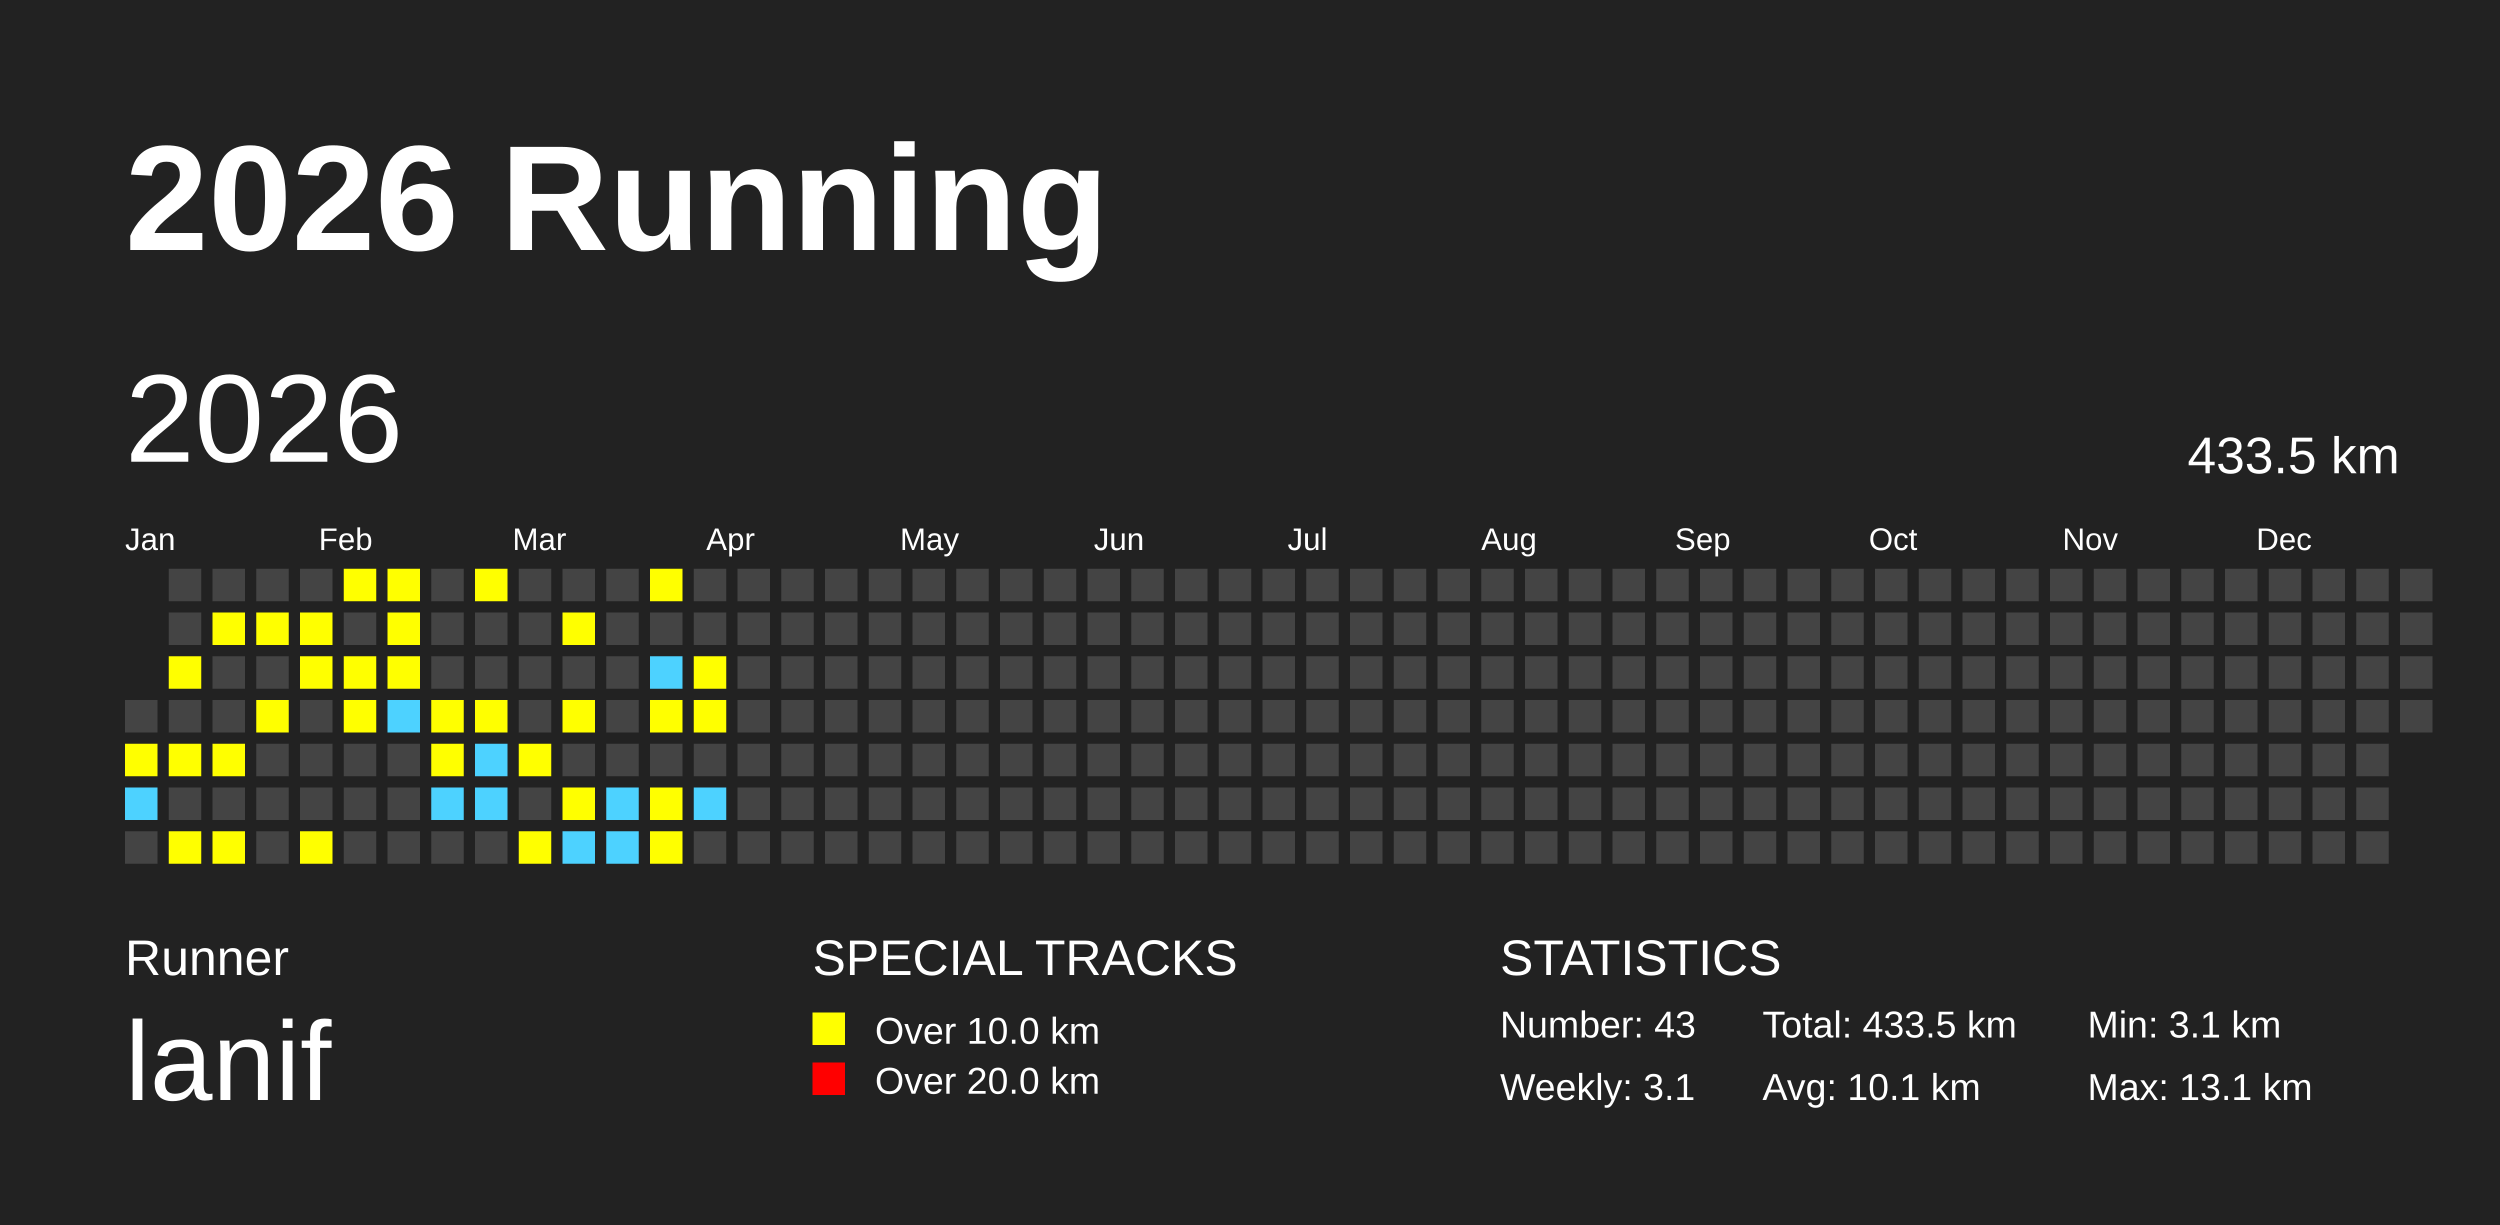
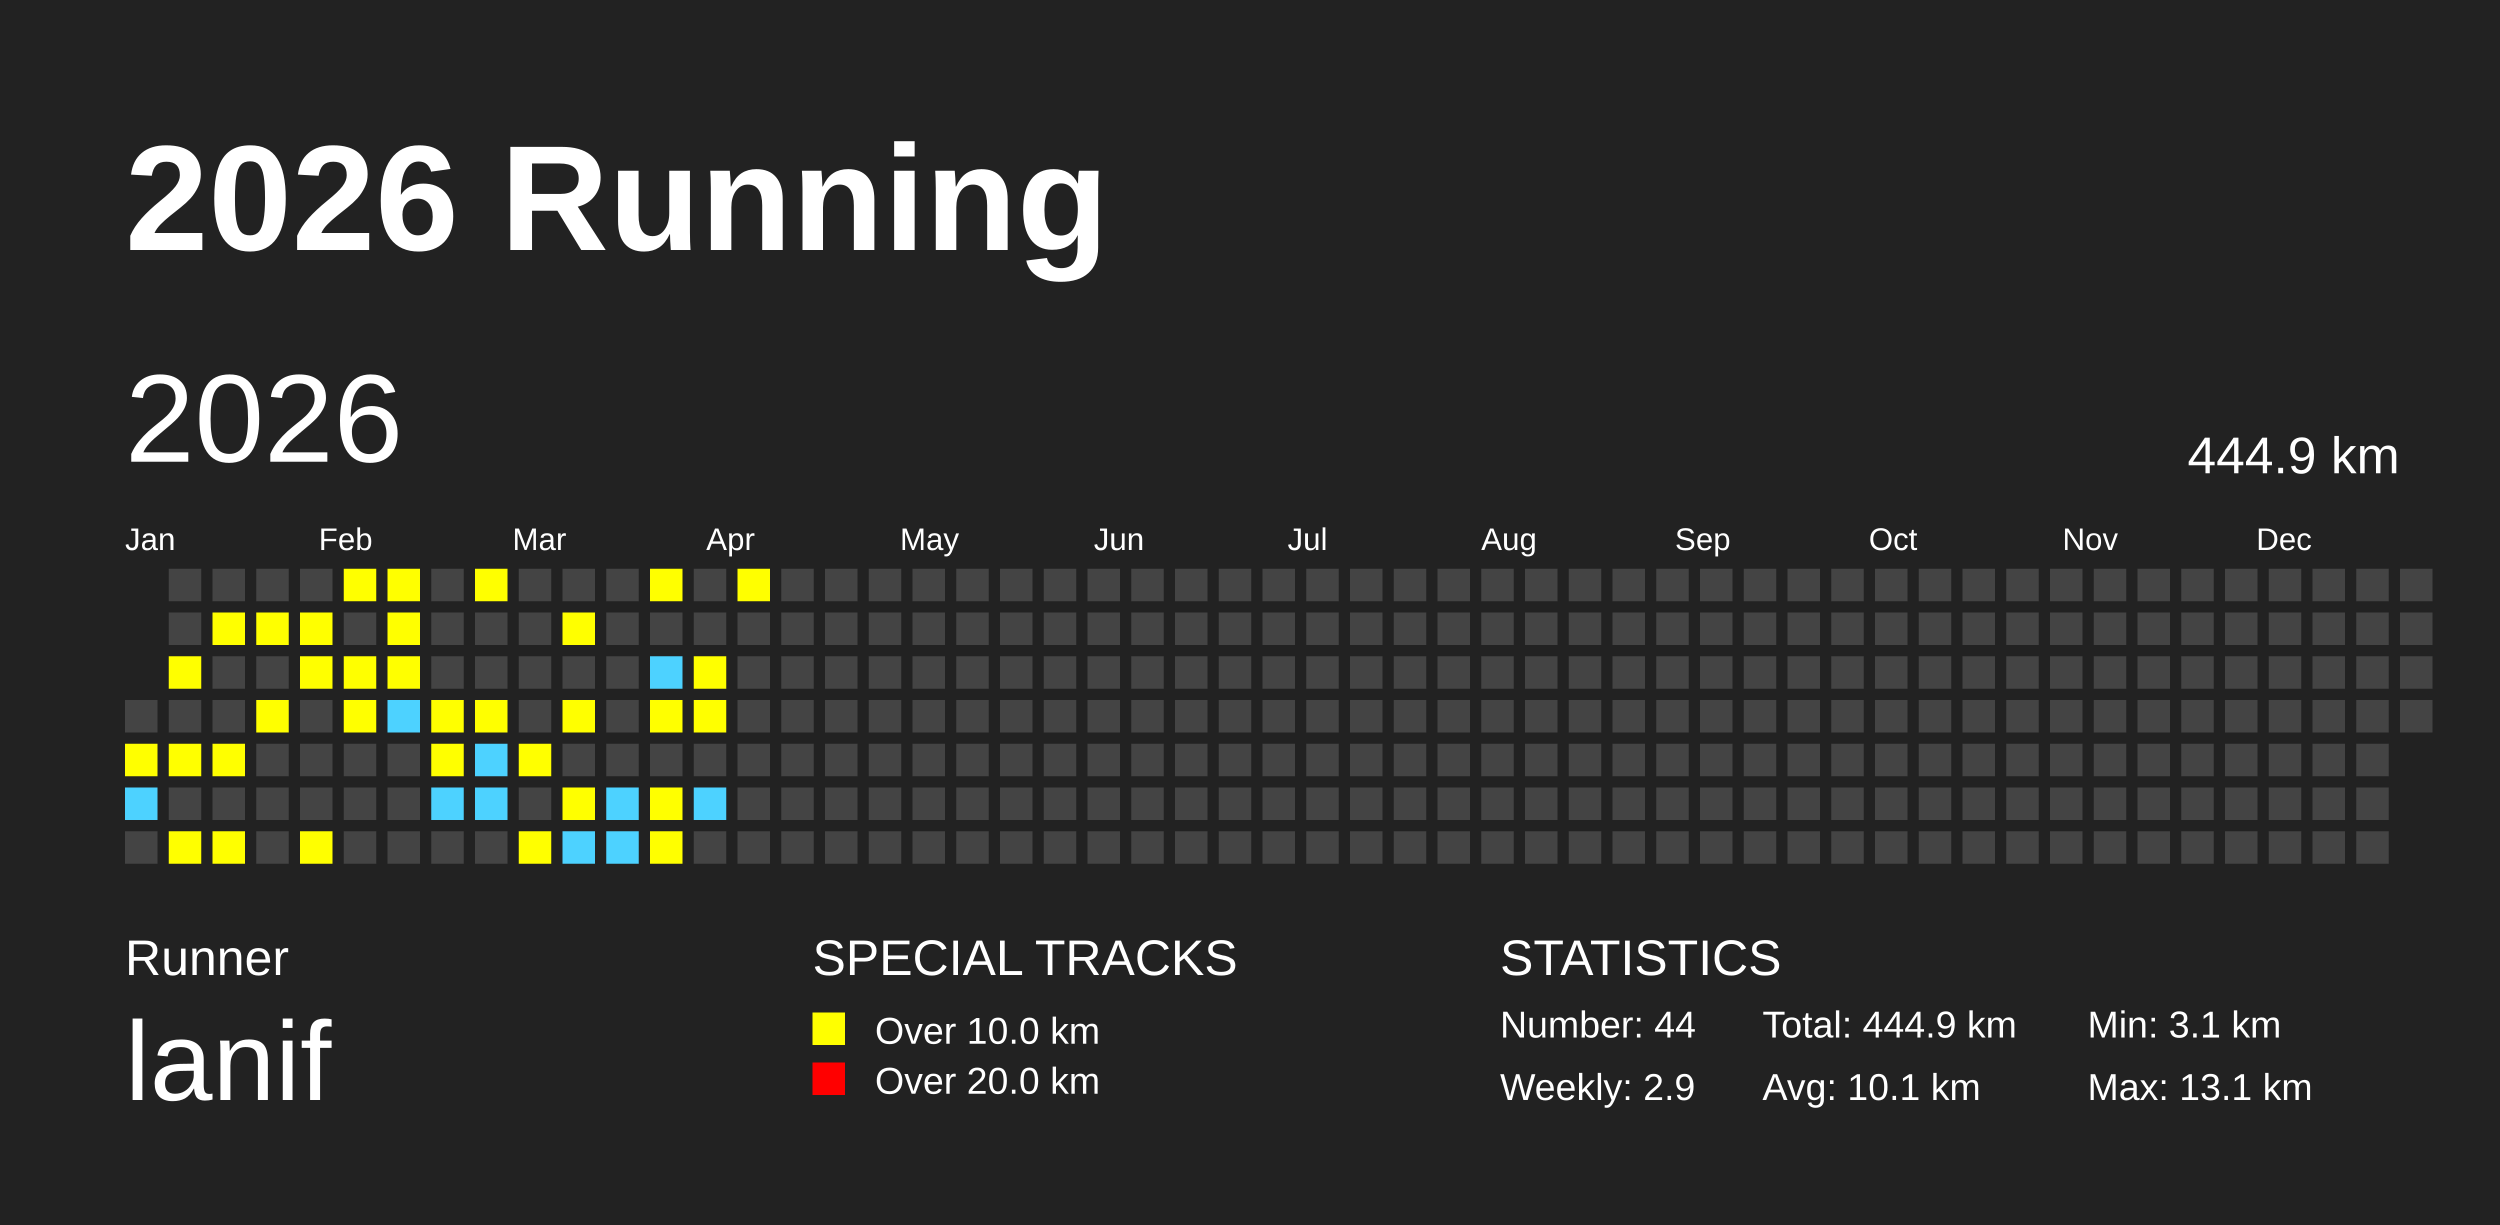
<svg xmlns="http://www.w3.org/2000/svg" baseProfile="full" height="98mm" version="1.1" viewBox="0,0,200,98" width="200mm">
  <defs />
  <rect fill="#222222" height="98" width="200" x="0" y="0" />
  <text fill="#FFFFFF" style="font-size:12px; font-family:Arial; font-weight:bold;" x="10" y="20">2026 Running</text>
  <text fill="#FFFFFF" style="font-size:4px; font-family:Arial" x="10" y="78">Runner</text>
  <text fill="#FFFFFF" style="font-size:9px; font-family:Arial" x="10" y="88">lanif</text>
  <text fill="#FFFFFF" style="font-size:4px; font-family:Arial" x="65" y="78">SPECIAL TRACKS</text>
  <rect fill="yellow" height="2.6" width="2.6" x="65" y="81" />
  <text fill="#FFFFFF" style="font-size:3px; font-family:Arial" x="70" y="83.5">Over 10.0 km</text>
  <rect fill="red" height="2.6" width="2.6" x="65" y="85" />
  <text fill="#FFFFFF" style="font-size:3px; font-family:Arial" x="70" y="87.5">Over 20.0 km</text>
  <text fill="#FFFFFF" style="font-size:4px; font-family:Arial" x="120" y="78">STATISTICS</text>
-   <text fill="#FFFFFF" style="font-size:3px; font-family:Arial" x="120" y="83">Number: 43</text>
-   <text fill="#FFFFFF" style="font-size:3px; font-family:Arial" x="120" y="88">Weekly: 3.1</text>
-   <text fill="#FFFFFF" style="font-size:3px; font-family:Arial" x="141" y="83">Total: 433.5 km</text>
+   <text fill="#FFFFFF" style="font-size:3px; font-family:Arial" x="120" y="83">Number: 44</text>
+   <text fill="#FFFFFF" style="font-size:3px; font-family:Arial" x="120" y="88">Weekly: 2.9</text>
+   <text fill="#FFFFFF" style="font-size:3px; font-family:Arial" x="141" y="83">Total: 444.9 km</text>
  <text fill="#FFFFFF" style="font-size:3px; font-family:Arial" x="141" y="88">Avg: 10.1 km</text>
  <text fill="#FFFFFF" style="font-size:3px; font-family:Arial" x="167" y="83">Min: 3.1 km</text>
  <text fill="#FFFFFF" style="font-size:3px; font-family:Arial" x="167" y="88">Max: 13.1 km</text>
  <text dominant-baseline="hanging" fill="#FFFFFF" style="font-size:10.0px; font-family:Arial;" x="10" y="30">2026</text>
-   <text dominant-baseline="hanging" fill="#FFFFFF" style="font-size:4.125px; font-family:Arial;" x="175" y="35">433.5 km</text>
+   <text dominant-baseline="hanging" fill="#FFFFFF" style="font-size:4.125px; font-family:Arial;" x="175" y="35">444.9 km</text>
  <text fill="#FFFFFF" style="font-size:2.5px; font-family:Arial" x="10.0" y="44">Jan</text>
  <text fill="#FFFFFF" style="font-size:2.5px; font-family:Arial" x="25.5" y="44">Feb</text>
  <text fill="#FFFFFF" style="font-size:2.5px; font-family:Arial" x="41.0" y="44">Mar</text>
  <text fill="#FFFFFF" style="font-size:2.5px; font-family:Arial" x="56.5" y="44">Apr</text>
  <text fill="#FFFFFF" style="font-size:2.5px; font-family:Arial" x="72.0" y="44">May</text>
  <text fill="#FFFFFF" style="font-size:2.5px; font-family:Arial" x="87.5" y="44">Jun</text>
  <text fill="#FFFFFF" style="font-size:2.5px; font-family:Arial" x="103.0" y="44">Jul</text>
  <text fill="#FFFFFF" style="font-size:2.5px; font-family:Arial" x="118.5" y="44">Aug</text>
  <text fill="#FFFFFF" style="font-size:2.5px; font-family:Arial" x="134.0" y="44">Sep</text>
  <text fill="#FFFFFF" style="font-size:2.5px; font-family:Arial" x="149.5" y="44">Oct</text>
  <text fill="#FFFFFF" style="font-size:2.5px; font-family:Arial" x="165.0" y="44">Nov</text>
  <text fill="#FFFFFF" style="font-size:2.5px; font-family:Arial" x="180.5" y="44">Dec</text>
  <rect fill="#444444" height="2.6" width="2.6" x="10.0" y="56.0" />
  <rect fill="yellow" height="2.6" width="2.6" x="10.0" y="59.5" />
  <rect fill="#4DD2FF" height="2.6" width="2.6" x="10.0" y="63.0" />
  <rect fill="#444444" height="2.6" width="2.6" x="10.0" y="66.5" />
  <rect fill="#444444" height="2.6" width="2.6" x="13.5" y="45.5" />
  <rect fill="#444444" height="2.6" width="2.6" x="13.5" y="49.0" />
  <rect fill="yellow" height="2.6" width="2.6" x="13.5" y="52.5" />
  <rect fill="#444444" height="2.6" width="2.6" x="13.5" y="56.0" />
  <rect fill="yellow" height="2.6" width="2.6" x="13.5" y="59.5" />
  <rect fill="#444444" height="2.6" width="2.6" x="13.5" y="63.0" />
  <rect fill="yellow" height="2.6" width="2.6" x="13.5" y="66.5" />
  <rect fill="#444444" height="2.6" width="2.6" x="17.0" y="45.5" />
  <rect fill="yellow" height="2.6" width="2.6" x="17.0" y="49.0" />
  <rect fill="#444444" height="2.6" width="2.6" x="17.0" y="52.5" />
  <rect fill="#444444" height="2.6" width="2.6" x="17.0" y="56.0" />
  <rect fill="yellow" height="2.6" width="2.6" x="17.0" y="59.5" />
  <rect fill="#444444" height="2.6" width="2.6" x="17.0" y="63.0" />
  <rect fill="yellow" height="2.6" width="2.6" x="17.0" y="66.5" />
  <rect fill="#444444" height="2.6" width="2.6" x="20.5" y="45.5" />
  <rect fill="yellow" height="2.6" width="2.6" x="20.5" y="49.0" />
  <rect fill="#444444" height="2.6" width="2.6" x="20.5" y="52.5" />
  <rect fill="yellow" height="2.6" width="2.6" x="20.5" y="56.0" />
  <rect fill="#444444" height="2.6" width="2.6" x="20.5" y="59.5" />
  <rect fill="#444444" height="2.6" width="2.6" x="20.5" y="63.0" />
  <rect fill="#444444" height="2.6" width="2.6" x="20.5" y="66.5" />
  <rect fill="#444444" height="2.6" width="2.6" x="24.0" y="45.5" />
  <rect fill="yellow" height="2.6" width="2.6" x="24.0" y="49.0" />
  <rect fill="yellow" height="2.6" width="2.6" x="24.0" y="52.5" />
  <rect fill="#444444" height="2.6" width="2.6" x="24.0" y="56.0" />
  <rect fill="#444444" height="2.6" width="2.6" x="24.0" y="59.5" />
  <rect fill="#444444" height="2.6" width="2.6" x="24.0" y="63.0" />
  <rect fill="yellow" height="2.6" width="2.6" x="24.0" y="66.5" />
  <rect fill="yellow" height="2.6" width="2.6" x="27.5" y="45.5" />
  <rect fill="#444444" height="2.6" width="2.6" x="27.5" y="49.0" />
  <rect fill="yellow" height="2.6" width="2.6" x="27.5" y="52.5" />
  <rect fill="yellow" height="2.6" width="2.6" x="27.5" y="56.0" />
  <rect fill="#444444" height="2.6" width="2.6" x="27.5" y="59.5" />
  <rect fill="#444444" height="2.6" width="2.6" x="27.5" y="63.0" />
  <rect fill="#444444" height="2.6" width="2.6" x="27.5" y="66.5" />
  <rect fill="yellow" height="2.6" width="2.6" x="31.0" y="45.5" />
  <rect fill="yellow" height="2.6" width="2.6" x="31.0" y="49.0" />
  <rect fill="yellow" height="2.6" width="2.6" x="31.0" y="52.5" />
  <rect fill="#4DD2FF" height="2.6" width="2.6" x="31.0" y="56.0" />
  <rect fill="#444444" height="2.6" width="2.6" x="31.0" y="59.5" />
  <rect fill="#444444" height="2.6" width="2.6" x="31.0" y="63.0" />
  <rect fill="#444444" height="2.6" width="2.6" x="31.0" y="66.5" />
  <rect fill="#444444" height="2.6" width="2.6" x="34.5" y="45.5" />
  <rect fill="#444444" height="2.6" width="2.6" x="34.5" y="49.0" />
  <rect fill="#444444" height="2.6" width="2.6" x="34.5" y="52.5" />
  <rect fill="yellow" height="2.6" width="2.6" x="34.5" y="56.0" />
  <rect fill="yellow" height="2.6" width="2.6" x="34.5" y="59.5" />
  <rect fill="#4DD2FF" height="2.6" width="2.6" x="34.5" y="63.0" />
  <rect fill="#444444" height="2.6" width="2.6" x="34.5" y="66.5" />
  <rect fill="yellow" height="2.6" width="2.6" x="38.0" y="45.5" />
  <rect fill="#444444" height="2.6" width="2.6" x="38.0" y="49.0" />
  <rect fill="#444444" height="2.6" width="2.6" x="38.0" y="52.5" />
  <rect fill="yellow" height="2.6" width="2.6" x="38.0" y="56.0" />
  <rect fill="#4DD2FF" height="2.6" width="2.6" x="38.0" y="59.5" />
  <rect fill="#4DD2FF" height="2.6" width="2.6" x="38.0" y="63.0" />
  <rect fill="#444444" height="2.6" width="2.6" x="38.0" y="66.5" />
  <rect fill="#444444" height="2.6" width="2.6" x="41.5" y="45.5" />
  <rect fill="#444444" height="2.6" width="2.6" x="41.5" y="49.0" />
  <rect fill="#444444" height="2.6" width="2.6" x="41.5" y="52.5" />
  <rect fill="#444444" height="2.6" width="2.6" x="41.5" y="56.0" />
  <rect fill="yellow" height="2.6" width="2.6" x="41.5" y="59.5" />
  <rect fill="#444444" height="2.6" width="2.6" x="41.5" y="63.0" />
  <rect fill="yellow" height="2.6" width="2.6" x="41.5" y="66.5" />
  <rect fill="#444444" height="2.6" width="2.6" x="45.0" y="45.5" />
  <rect fill="yellow" height="2.6" width="2.6" x="45.0" y="49.0" />
  <rect fill="#444444" height="2.6" width="2.6" x="45.0" y="52.5" />
  <rect fill="yellow" height="2.6" width="2.6" x="45.0" y="56.0" />
  <rect fill="#444444" height="2.6" width="2.6" x="45.0" y="59.5" />
  <rect fill="yellow" height="2.6" width="2.6" x="45.0" y="63.0" />
  <rect fill="#4DD2FF" height="2.6" width="2.6" x="45.0" y="66.5" />
  <rect fill="#444444" height="2.6" width="2.6" x="48.5" y="45.5" />
  <rect fill="#444444" height="2.6" width="2.6" x="48.5" y="49.0" />
  <rect fill="#444444" height="2.6" width="2.6" x="48.5" y="52.5" />
  <rect fill="#444444" height="2.6" width="2.6" x="48.5" y="56.0" />
  <rect fill="#444444" height="2.6" width="2.6" x="48.5" y="59.5" />
  <rect fill="#4DD2FF" height="2.6" width="2.6" x="48.5" y="63.0" />
  <rect fill="#4DD2FF" height="2.6" width="2.6" x="48.5" y="66.5" />
  <rect fill="yellow" height="2.6" width="2.6" x="52.0" y="45.5" />
  <rect fill="#444444" height="2.6" width="2.6" x="52.0" y="49.0" />
  <rect fill="#4DD2FF" height="2.6" width="2.6" x="52.0" y="52.5" />
  <rect fill="yellow" height="2.6" width="2.6" x="52.0" y="56.0" />
  <rect fill="#444444" height="2.6" width="2.6" x="52.0" y="59.5" />
  <rect fill="yellow" height="2.6" width="2.6" x="52.0" y="63.0" />
  <rect fill="yellow" height="2.6" width="2.6" x="52.0" y="66.5" />
  <rect fill="#444444" height="2.6" width="2.6" x="55.5" y="45.5" />
  <rect fill="#444444" height="2.6" width="2.6" x="55.5" y="49.0" />
  <rect fill="yellow" height="2.6" width="2.6" x="55.5" y="52.5" />
  <rect fill="yellow" height="2.6" width="2.6" x="55.5" y="56.0" />
  <rect fill="#444444" height="2.6" width="2.6" x="55.5" y="59.5" />
  <rect fill="#4DD2FF" height="2.6" width="2.6" x="55.5" y="63.0" />
  <rect fill="#444444" height="2.6" width="2.6" x="55.5" y="66.5" />
-   <rect fill="#444444" height="2.6" width="2.6" x="59.0" y="45.5" />
+   <rect fill="yellow" height="2.6" width="2.6" x="59.0" y="45.5" />
  <rect fill="#444444" height="2.6" width="2.6" x="59.0" y="49.0" />
  <rect fill="#444444" height="2.6" width="2.6" x="59.0" y="52.5" />
  <rect fill="#444444" height="2.6" width="2.6" x="59.0" y="56.0" />
  <rect fill="#444444" height="2.6" width="2.6" x="59.0" y="59.5" />
  <rect fill="#444444" height="2.6" width="2.6" x="59.0" y="63.0" />
  <rect fill="#444444" height="2.6" width="2.6" x="59.0" y="66.5" />
  <rect fill="#444444" height="2.6" width="2.6" x="62.5" y="45.5" />
  <rect fill="#444444" height="2.6" width="2.6" x="62.5" y="49.0" />
  <rect fill="#444444" height="2.6" width="2.6" x="62.5" y="52.5" />
  <rect fill="#444444" height="2.6" width="2.6" x="62.5" y="56.0" />
  <rect fill="#444444" height="2.6" width="2.6" x="62.5" y="59.5" />
  <rect fill="#444444" height="2.6" width="2.6" x="62.5" y="63.0" />
  <rect fill="#444444" height="2.6" width="2.6" x="62.5" y="66.5" />
  <rect fill="#444444" height="2.6" width="2.6" x="66.0" y="45.5" />
  <rect fill="#444444" height="2.6" width="2.6" x="66.0" y="49.0" />
  <rect fill="#444444" height="2.6" width="2.6" x="66.0" y="52.5" />
  <rect fill="#444444" height="2.6" width="2.6" x="66.0" y="56.0" />
  <rect fill="#444444" height="2.6" width="2.6" x="66.0" y="59.5" />
  <rect fill="#444444" height="2.6" width="2.6" x="66.0" y="63.0" />
  <rect fill="#444444" height="2.6" width="2.6" x="66.0" y="66.5" />
  <rect fill="#444444" height="2.6" width="2.6" x="69.5" y="45.5" />
  <rect fill="#444444" height="2.6" width="2.6" x="69.5" y="49.0" />
  <rect fill="#444444" height="2.6" width="2.6" x="69.5" y="52.5" />
  <rect fill="#444444" height="2.6" width="2.6" x="69.5" y="56.0" />
  <rect fill="#444444" height="2.6" width="2.6" x="69.5" y="59.5" />
  <rect fill="#444444" height="2.6" width="2.6" x="69.5" y="63.0" />
  <rect fill="#444444" height="2.6" width="2.6" x="69.5" y="66.5" />
  <rect fill="#444444" height="2.6" width="2.6" x="73.0" y="45.5" />
  <rect fill="#444444" height="2.6" width="2.6" x="73.0" y="49.0" />
  <rect fill="#444444" height="2.6" width="2.6" x="73.0" y="52.5" />
  <rect fill="#444444" height="2.6" width="2.6" x="73.0" y="56.0" />
  <rect fill="#444444" height="2.6" width="2.6" x="73.0" y="59.5" />
  <rect fill="#444444" height="2.6" width="2.6" x="73.0" y="63.0" />
  <rect fill="#444444" height="2.6" width="2.6" x="73.0" y="66.5" />
  <rect fill="#444444" height="2.6" width="2.6" x="76.5" y="45.5" />
  <rect fill="#444444" height="2.6" width="2.6" x="76.5" y="49.0" />
  <rect fill="#444444" height="2.6" width="2.6" x="76.5" y="52.5" />
  <rect fill="#444444" height="2.6" width="2.6" x="76.5" y="56.0" />
  <rect fill="#444444" height="2.6" width="2.6" x="76.5" y="59.5" />
  <rect fill="#444444" height="2.6" width="2.6" x="76.5" y="63.0" />
  <rect fill="#444444" height="2.6" width="2.6" x="76.5" y="66.5" />
  <rect fill="#444444" height="2.6" width="2.6" x="80.0" y="45.5" />
  <rect fill="#444444" height="2.6" width="2.6" x="80.0" y="49.0" />
  <rect fill="#444444" height="2.6" width="2.6" x="80.0" y="52.5" />
  <rect fill="#444444" height="2.6" width="2.6" x="80.0" y="56.0" />
  <rect fill="#444444" height="2.6" width="2.6" x="80.0" y="59.5" />
  <rect fill="#444444" height="2.6" width="2.6" x="80.0" y="63.0" />
  <rect fill="#444444" height="2.6" width="2.6" x="80.0" y="66.5" />
  <rect fill="#444444" height="2.6" width="2.6" x="83.5" y="45.5" />
  <rect fill="#444444" height="2.6" width="2.6" x="83.5" y="49.0" />
  <rect fill="#444444" height="2.6" width="2.6" x="83.5" y="52.5" />
  <rect fill="#444444" height="2.6" width="2.6" x="83.5" y="56.0" />
  <rect fill="#444444" height="2.6" width="2.6" x="83.5" y="59.5" />
  <rect fill="#444444" height="2.6" width="2.6" x="83.5" y="63.0" />
  <rect fill="#444444" height="2.6" width="2.6" x="83.5" y="66.5" />
  <rect fill="#444444" height="2.6" width="2.6" x="87.0" y="45.5" />
  <rect fill="#444444" height="2.6" width="2.6" x="87.0" y="49.0" />
  <rect fill="#444444" height="2.6" width="2.6" x="87.0" y="52.5" />
  <rect fill="#444444" height="2.6" width="2.6" x="87.0" y="56.0" />
  <rect fill="#444444" height="2.6" width="2.6" x="87.0" y="59.5" />
  <rect fill="#444444" height="2.6" width="2.6" x="87.0" y="63.0" />
  <rect fill="#444444" height="2.6" width="2.6" x="87.0" y="66.5" />
  <rect fill="#444444" height="2.6" width="2.6" x="90.5" y="45.5" />
  <rect fill="#444444" height="2.6" width="2.6" x="90.5" y="49.0" />
  <rect fill="#444444" height="2.6" width="2.6" x="90.5" y="52.5" />
  <rect fill="#444444" height="2.6" width="2.6" x="90.5" y="56.0" />
  <rect fill="#444444" height="2.6" width="2.6" x="90.5" y="59.5" />
  <rect fill="#444444" height="2.6" width="2.6" x="90.5" y="63.0" />
  <rect fill="#444444" height="2.6" width="2.6" x="90.5" y="66.5" />
  <rect fill="#444444" height="2.6" width="2.6" x="94.0" y="45.5" />
  <rect fill="#444444" height="2.6" width="2.6" x="94.0" y="49.0" />
  <rect fill="#444444" height="2.6" width="2.6" x="94.0" y="52.5" />
  <rect fill="#444444" height="2.6" width="2.6" x="94.0" y="56.0" />
  <rect fill="#444444" height="2.6" width="2.6" x="94.0" y="59.5" />
  <rect fill="#444444" height="2.6" width="2.6" x="94.0" y="63.0" />
  <rect fill="#444444" height="2.6" width="2.6" x="94.0" y="66.5" />
  <rect fill="#444444" height="2.6" width="2.6" x="97.5" y="45.5" />
  <rect fill="#444444" height="2.6" width="2.6" x="97.5" y="49.0" />
  <rect fill="#444444" height="2.6" width="2.6" x="97.5" y="52.5" />
  <rect fill="#444444" height="2.6" width="2.6" x="97.5" y="56.0" />
  <rect fill="#444444" height="2.6" width="2.6" x="97.5" y="59.5" />
  <rect fill="#444444" height="2.6" width="2.6" x="97.5" y="63.0" />
  <rect fill="#444444" height="2.6" width="2.6" x="97.5" y="66.5" />
  <rect fill="#444444" height="2.6" width="2.6" x="101.0" y="45.5" />
  <rect fill="#444444" height="2.6" width="2.6" x="101.0" y="49.0" />
  <rect fill="#444444" height="2.6" width="2.6" x="101.0" y="52.5" />
  <rect fill="#444444" height="2.6" width="2.6" x="101.0" y="56.0" />
  <rect fill="#444444" height="2.6" width="2.6" x="101.0" y="59.5" />
  <rect fill="#444444" height="2.6" width="2.6" x="101.0" y="63.0" />
  <rect fill="#444444" height="2.6" width="2.6" x="101.0" y="66.5" />
  <rect fill="#444444" height="2.6" width="2.6" x="104.5" y="45.5" />
  <rect fill="#444444" height="2.6" width="2.6" x="104.5" y="49.0" />
  <rect fill="#444444" height="2.6" width="2.6" x="104.5" y="52.5" />
  <rect fill="#444444" height="2.6" width="2.6" x="104.5" y="56.0" />
  <rect fill="#444444" height="2.6" width="2.6" x="104.5" y="59.5" />
  <rect fill="#444444" height="2.6" width="2.6" x="104.5" y="63.0" />
  <rect fill="#444444" height="2.6" width="2.6" x="104.5" y="66.5" />
  <rect fill="#444444" height="2.6" width="2.6" x="108.0" y="45.5" />
  <rect fill="#444444" height="2.6" width="2.6" x="108.0" y="49.0" />
  <rect fill="#444444" height="2.6" width="2.6" x="108.0" y="52.5" />
  <rect fill="#444444" height="2.6" width="2.6" x="108.0" y="56.0" />
  <rect fill="#444444" height="2.6" width="2.6" x="108.0" y="59.5" />
  <rect fill="#444444" height="2.6" width="2.6" x="108.0" y="63.0" />
  <rect fill="#444444" height="2.6" width="2.6" x="108.0" y="66.5" />
  <rect fill="#444444" height="2.6" width="2.6" x="111.5" y="45.5" />
  <rect fill="#444444" height="2.6" width="2.6" x="111.5" y="49.0" />
  <rect fill="#444444" height="2.6" width="2.6" x="111.5" y="52.5" />
  <rect fill="#444444" height="2.6" width="2.6" x="111.5" y="56.0" />
  <rect fill="#444444" height="2.6" width="2.6" x="111.5" y="59.5" />
  <rect fill="#444444" height="2.6" width="2.6" x="111.5" y="63.0" />
  <rect fill="#444444" height="2.6" width="2.6" x="111.5" y="66.5" />
  <rect fill="#444444" height="2.6" width="2.6" x="115.0" y="45.5" />
  <rect fill="#444444" height="2.6" width="2.6" x="115.0" y="49.0" />
  <rect fill="#444444" height="2.6" width="2.6" x="115.0" y="52.5" />
  <rect fill="#444444" height="2.6" width="2.6" x="115.0" y="56.0" />
  <rect fill="#444444" height="2.6" width="2.6" x="115.0" y="59.5" />
  <rect fill="#444444" height="2.6" width="2.6" x="115.0" y="63.0" />
  <rect fill="#444444" height="2.6" width="2.6" x="115.0" y="66.5" />
  <rect fill="#444444" height="2.6" width="2.6" x="118.5" y="45.5" />
  <rect fill="#444444" height="2.6" width="2.6" x="118.5" y="49.0" />
  <rect fill="#444444" height="2.6" width="2.6" x="118.5" y="52.5" />
  <rect fill="#444444" height="2.6" width="2.6" x="118.5" y="56.0" />
  <rect fill="#444444" height="2.6" width="2.6" x="118.5" y="59.5" />
  <rect fill="#444444" height="2.6" width="2.6" x="118.5" y="63.0" />
  <rect fill="#444444" height="2.6" width="2.6" x="118.5" y="66.5" />
  <rect fill="#444444" height="2.6" width="2.6" x="122.0" y="45.5" />
  <rect fill="#444444" height="2.6" width="2.6" x="122.0" y="49.0" />
  <rect fill="#444444" height="2.6" width="2.6" x="122.0" y="52.5" />
  <rect fill="#444444" height="2.6" width="2.6" x="122.0" y="56.0" />
  <rect fill="#444444" height="2.6" width="2.6" x="122.0" y="59.5" />
  <rect fill="#444444" height="2.6" width="2.6" x="122.0" y="63.0" />
  <rect fill="#444444" height="2.6" width="2.6" x="122.0" y="66.5" />
  <rect fill="#444444" height="2.6" width="2.6" x="125.5" y="45.5" />
  <rect fill="#444444" height="2.6" width="2.6" x="125.5" y="49.0" />
  <rect fill="#444444" height="2.6" width="2.6" x="125.5" y="52.5" />
  <rect fill="#444444" height="2.6" width="2.6" x="125.5" y="56.0" />
  <rect fill="#444444" height="2.6" width="2.6" x="125.5" y="59.5" />
  <rect fill="#444444" height="2.6" width="2.6" x="125.5" y="63.0" />
  <rect fill="#444444" height="2.6" width="2.6" x="125.5" y="66.5" />
  <rect fill="#444444" height="2.6" width="2.6" x="129.0" y="45.5" />
  <rect fill="#444444" height="2.6" width="2.6" x="129.0" y="49.0" />
  <rect fill="#444444" height="2.6" width="2.6" x="129.0" y="52.5" />
  <rect fill="#444444" height="2.6" width="2.6" x="129.0" y="56.0" />
  <rect fill="#444444" height="2.6" width="2.6" x="129.0" y="59.5" />
  <rect fill="#444444" height="2.6" width="2.6" x="129.0" y="63.0" />
  <rect fill="#444444" height="2.6" width="2.6" x="129.0" y="66.5" />
  <rect fill="#444444" height="2.6" width="2.6" x="132.5" y="45.5" />
  <rect fill="#444444" height="2.6" width="2.6" x="132.5" y="49.0" />
  <rect fill="#444444" height="2.6" width="2.6" x="132.5" y="52.5" />
  <rect fill="#444444" height="2.6" width="2.6" x="132.5" y="56.0" />
  <rect fill="#444444" height="2.6" width="2.6" x="132.5" y="59.5" />
  <rect fill="#444444" height="2.6" width="2.6" x="132.5" y="63.0" />
  <rect fill="#444444" height="2.6" width="2.6" x="132.5" y="66.5" />
  <rect fill="#444444" height="2.6" width="2.6" x="136.0" y="45.5" />
  <rect fill="#444444" height="2.6" width="2.6" x="136.0" y="49.0" />
  <rect fill="#444444" height="2.6" width="2.6" x="136.0" y="52.5" />
  <rect fill="#444444" height="2.6" width="2.6" x="136.0" y="56.0" />
  <rect fill="#444444" height="2.6" width="2.6" x="136.0" y="59.5" />
  <rect fill="#444444" height="2.6" width="2.6" x="136.0" y="63.0" />
  <rect fill="#444444" height="2.6" width="2.6" x="136.0" y="66.5" />
  <rect fill="#444444" height="2.6" width="2.6" x="139.5" y="45.5" />
  <rect fill="#444444" height="2.6" width="2.6" x="139.5" y="49.0" />
  <rect fill="#444444" height="2.6" width="2.6" x="139.5" y="52.5" />
  <rect fill="#444444" height="2.6" width="2.6" x="139.5" y="56.0" />
  <rect fill="#444444" height="2.6" width="2.6" x="139.5" y="59.5" />
  <rect fill="#444444" height="2.6" width="2.6" x="139.5" y="63.0" />
  <rect fill="#444444" height="2.6" width="2.6" x="139.5" y="66.5" />
  <rect fill="#444444" height="2.6" width="2.6" x="143.0" y="45.5" />
  <rect fill="#444444" height="2.6" width="2.6" x="143.0" y="49.0" />
  <rect fill="#444444" height="2.6" width="2.6" x="143.0" y="52.5" />
  <rect fill="#444444" height="2.6" width="2.6" x="143.0" y="56.0" />
  <rect fill="#444444" height="2.6" width="2.6" x="143.0" y="59.5" />
  <rect fill="#444444" height="2.6" width="2.6" x="143.0" y="63.0" />
  <rect fill="#444444" height="2.6" width="2.6" x="143.0" y="66.5" />
  <rect fill="#444444" height="2.6" width="2.6" x="146.5" y="45.5" />
  <rect fill="#444444" height="2.6" width="2.6" x="146.5" y="49.0" />
  <rect fill="#444444" height="2.6" width="2.6" x="146.5" y="52.5" />
  <rect fill="#444444" height="2.6" width="2.6" x="146.5" y="56.0" />
  <rect fill="#444444" height="2.6" width="2.6" x="146.5" y="59.5" />
  <rect fill="#444444" height="2.6" width="2.6" x="146.5" y="63.0" />
  <rect fill="#444444" height="2.6" width="2.6" x="146.5" y="66.5" />
  <rect fill="#444444" height="2.6" width="2.6" x="150.0" y="45.5" />
  <rect fill="#444444" height="2.6" width="2.6" x="150.0" y="49.0" />
  <rect fill="#444444" height="2.6" width="2.6" x="150.0" y="52.5" />
  <rect fill="#444444" height="2.6" width="2.6" x="150.0" y="56.0" />
  <rect fill="#444444" height="2.6" width="2.6" x="150.0" y="59.5" />
  <rect fill="#444444" height="2.6" width="2.6" x="150.0" y="63.0" />
  <rect fill="#444444" height="2.6" width="2.6" x="150.0" y="66.5" />
  <rect fill="#444444" height="2.6" width="2.6" x="153.5" y="45.5" />
  <rect fill="#444444" height="2.6" width="2.6" x="153.5" y="49.0" />
  <rect fill="#444444" height="2.6" width="2.6" x="153.5" y="52.5" />
  <rect fill="#444444" height="2.6" width="2.6" x="153.5" y="56.0" />
  <rect fill="#444444" height="2.6" width="2.6" x="153.5" y="59.5" />
  <rect fill="#444444" height="2.6" width="2.6" x="153.5" y="63.0" />
  <rect fill="#444444" height="2.6" width="2.6" x="153.5" y="66.5" />
  <rect fill="#444444" height="2.6" width="2.6" x="157.0" y="45.5" />
  <rect fill="#444444" height="2.6" width="2.6" x="157.0" y="49.0" />
  <rect fill="#444444" height="2.6" width="2.6" x="157.0" y="52.5" />
  <rect fill="#444444" height="2.6" width="2.6" x="157.0" y="56.0" />
  <rect fill="#444444" height="2.6" width="2.6" x="157.0" y="59.5" />
  <rect fill="#444444" height="2.6" width="2.6" x="157.0" y="63.0" />
  <rect fill="#444444" height="2.6" width="2.6" x="157.0" y="66.5" />
  <rect fill="#444444" height="2.6" width="2.6" x="160.5" y="45.5" />
  <rect fill="#444444" height="2.6" width="2.6" x="160.5" y="49.0" />
  <rect fill="#444444" height="2.6" width="2.6" x="160.5" y="52.5" />
  <rect fill="#444444" height="2.6" width="2.6" x="160.5" y="56.0" />
  <rect fill="#444444" height="2.6" width="2.6" x="160.5" y="59.5" />
  <rect fill="#444444" height="2.6" width="2.6" x="160.5" y="63.0" />
  <rect fill="#444444" height="2.6" width="2.6" x="160.5" y="66.5" />
  <rect fill="#444444" height="2.6" width="2.6" x="164.0" y="45.5" />
  <rect fill="#444444" height="2.6" width="2.6" x="164.0" y="49.0" />
  <rect fill="#444444" height="2.6" width="2.6" x="164.0" y="52.5" />
  <rect fill="#444444" height="2.6" width="2.6" x="164.0" y="56.0" />
  <rect fill="#444444" height="2.6" width="2.6" x="164.0" y="59.5" />
  <rect fill="#444444" height="2.6" width="2.6" x="164.0" y="63.0" />
  <rect fill="#444444" height="2.6" width="2.6" x="164.0" y="66.5" />
  <rect fill="#444444" height="2.6" width="2.6" x="167.5" y="45.5" />
  <rect fill="#444444" height="2.6" width="2.6" x="167.5" y="49.0" />
  <rect fill="#444444" height="2.6" width="2.6" x="167.5" y="52.5" />
  <rect fill="#444444" height="2.6" width="2.6" x="167.5" y="56.0" />
  <rect fill="#444444" height="2.6" width="2.6" x="167.5" y="59.5" />
  <rect fill="#444444" height="2.6" width="2.6" x="167.5" y="63.0" />
  <rect fill="#444444" height="2.6" width="2.6" x="167.5" y="66.5" />
  <rect fill="#444444" height="2.6" width="2.6" x="171.0" y="45.5" />
  <rect fill="#444444" height="2.6" width="2.6" x="171.0" y="49.0" />
  <rect fill="#444444" height="2.6" width="2.6" x="171.0" y="52.5" />
  <rect fill="#444444" height="2.6" width="2.6" x="171.0" y="56.0" />
  <rect fill="#444444" height="2.6" width="2.6" x="171.0" y="59.5" />
  <rect fill="#444444" height="2.6" width="2.6" x="171.0" y="63.0" />
  <rect fill="#444444" height="2.6" width="2.6" x="171.0" y="66.5" />
  <rect fill="#444444" height="2.6" width="2.6" x="174.5" y="45.5" />
  <rect fill="#444444" height="2.6" width="2.6" x="174.5" y="49.0" />
  <rect fill="#444444" height="2.6" width="2.6" x="174.5" y="52.5" />
  <rect fill="#444444" height="2.6" width="2.6" x="174.5" y="56.0" />
  <rect fill="#444444" height="2.6" width="2.6" x="174.5" y="59.5" />
  <rect fill="#444444" height="2.6" width="2.6" x="174.5" y="63.0" />
  <rect fill="#444444" height="2.6" width="2.6" x="174.5" y="66.5" />
  <rect fill="#444444" height="2.6" width="2.6" x="178.0" y="45.5" />
  <rect fill="#444444" height="2.6" width="2.6" x="178.0" y="49.0" />
  <rect fill="#444444" height="2.6" width="2.6" x="178.0" y="52.5" />
  <rect fill="#444444" height="2.6" width="2.6" x="178.0" y="56.0" />
  <rect fill="#444444" height="2.6" width="2.6" x="178.0" y="59.5" />
  <rect fill="#444444" height="2.6" width="2.6" x="178.0" y="63.0" />
  <rect fill="#444444" height="2.6" width="2.6" x="178.0" y="66.5" />
  <rect fill="#444444" height="2.6" width="2.6" x="181.5" y="45.5" />
  <rect fill="#444444" height="2.6" width="2.6" x="181.5" y="49.0" />
  <rect fill="#444444" height="2.6" width="2.6" x="181.5" y="52.5" />
  <rect fill="#444444" height="2.6" width="2.6" x="181.5" y="56.0" />
  <rect fill="#444444" height="2.6" width="2.6" x="181.5" y="59.5" />
  <rect fill="#444444" height="2.6" width="2.6" x="181.5" y="63.0" />
  <rect fill="#444444" height="2.6" width="2.6" x="181.5" y="66.5" />
  <rect fill="#444444" height="2.6" width="2.6" x="185.0" y="45.5" />
  <rect fill="#444444" height="2.6" width="2.6" x="185.0" y="49.0" />
  <rect fill="#444444" height="2.6" width="2.6" x="185.0" y="52.5" />
  <rect fill="#444444" height="2.6" width="2.6" x="185.0" y="56.0" />
  <rect fill="#444444" height="2.6" width="2.6" x="185.0" y="59.5" />
  <rect fill="#444444" height="2.6" width="2.6" x="185.0" y="63.0" />
  <rect fill="#444444" height="2.6" width="2.6" x="185.0" y="66.5" />
  <rect fill="#444444" height="2.6" width="2.6" x="188.5" y="45.5" />
  <rect fill="#444444" height="2.6" width="2.6" x="188.5" y="49.0" />
  <rect fill="#444444" height="2.6" width="2.6" x="188.5" y="52.5" />
  <rect fill="#444444" height="2.6" width="2.6" x="188.5" y="56.0" />
  <rect fill="#444444" height="2.6" width="2.6" x="188.5" y="59.5" />
  <rect fill="#444444" height="2.6" width="2.6" x="188.5" y="63.0" />
  <rect fill="#444444" height="2.6" width="2.6" x="188.5" y="66.5" />
  <rect fill="#444444" height="2.6" width="2.6" x="192.0" y="45.5" />
  <rect fill="#444444" height="2.6" width="2.6" x="192.0" y="49.0" />
  <rect fill="#444444" height="2.6" width="2.6" x="192.0" y="52.5" />
  <rect fill="#444444" height="2.6" width="2.6" x="192.0" y="56.0" />
</svg>
